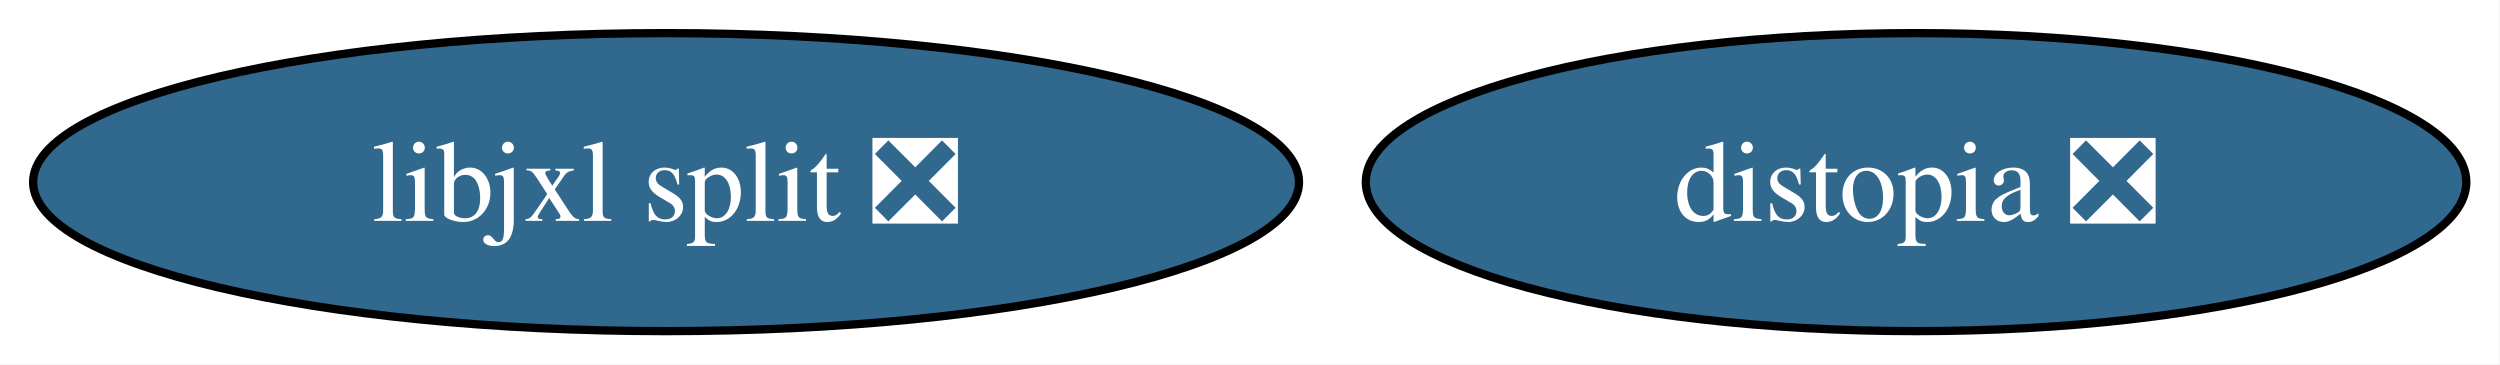
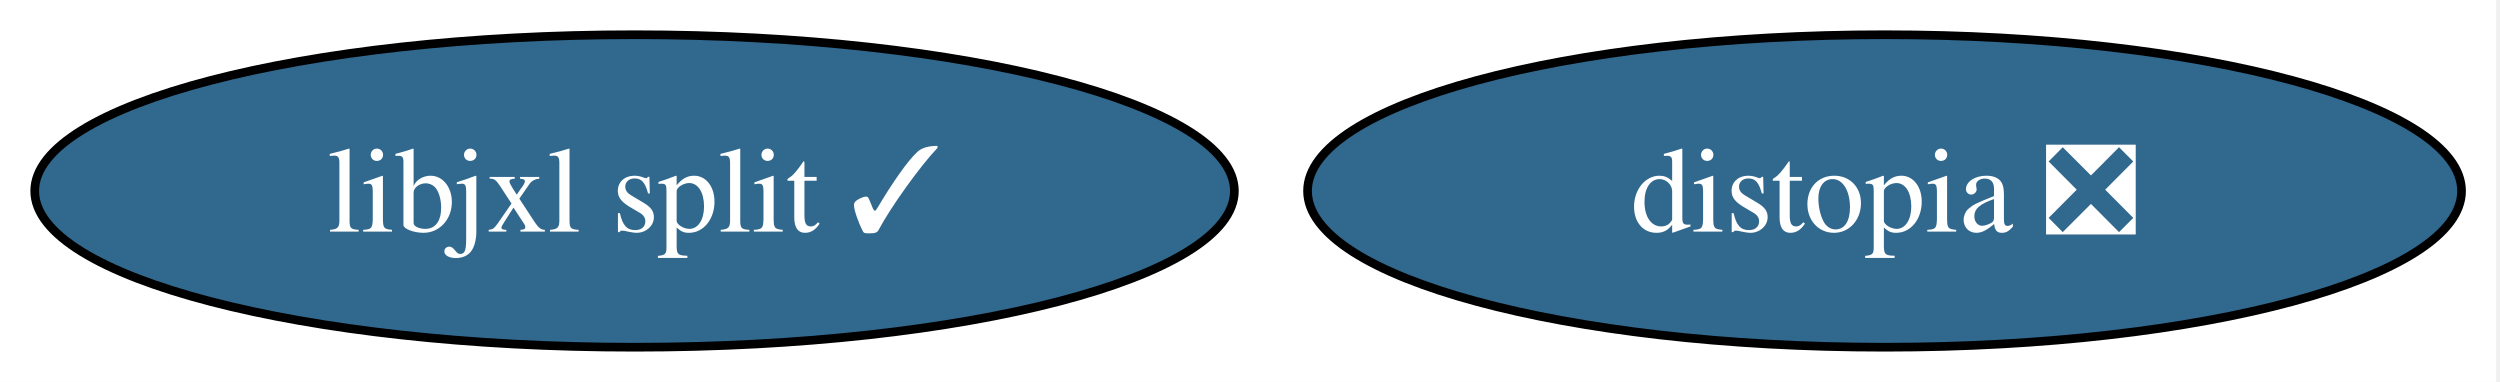
- <svg xmlns="http://www.w3.org/2000/svg" xmlns:xlink="http://www.w3.org/1999/xlink" width="302pt" height="44pt" viewBox="0.00 0.00 302.00 44.00">
+ <svg xmlns="http://www.w3.org/2000/svg" xmlns:xlink="http://www.w3.org/1999/xlink" width="288pt" height="44pt" viewBox="0.00 0.00 288.00 44.00">
  <g id="graph0" class="graph" transform="scale(1 1) rotate(0) translate(4 40)">
-     <polygon fill="white" stroke="none" points="-4,4 -4,-40 297.93,-40 297.93,4 -4,4" />
+     <polygon fill="white" stroke="none" points="-4,4 -4,-40 283.56,-40 283.56,4 -4,4" />
    <g id="node1" class="node">
      <g id="a_node1">
        <a xlink:href="https://github.com/conda-forge/distopia-feedstock/pull/20" xlink:title="distopia ❎">
-           <ellipse fill="#31688e" stroke="black" cx="227.46" cy="-18" rx="66.47" ry="18" />
-           <text xml:space="preserve" text-anchor="middle" x="227.46" y="-13.32" font-family="Times,serif" font-size="14.00" fill="white">distopia ❎</text>
+           <ellipse fill="#31688e" stroke="black" cx="213.1" cy="-18" rx="66.47" ry="18" />
+           <text xml:space="preserve" text-anchor="middle" x="213.1" y="-13.32" font-family="Times,serif" font-size="14.00" fill="white">distopia ❎</text>
        </a>
      </g>
    </g>
    <g id="node2" class="node">
      <g id="a_node2">
-         <a xlink:href="https://github.com/conda-forge/libjxl-split-feedstock/pull/36" xlink:title="libjxl split ❎">
-           <ellipse fill="#31688e" stroke="black" cx="76.46" cy="-18" rx="76.46" ry="18" />
-           <text xml:space="preserve" text-anchor="middle" x="76.46" y="-13.32" font-family="Times,serif" font-size="14.00" fill="white">libjxl split ❎</text>
+         <a xlink:href="https://github.com/conda-forge/libjxl-split-feedstock/pull/36" xlink:title="libjxl split ✓">
+           <ellipse fill="#31688e" stroke="black" cx="69.1" cy="-18" rx="69.1" ry="18" />
+           <text xml:space="preserve" text-anchor="middle" x="69.1" y="-13.32" font-family="Times,serif" font-size="14.00" fill="white">libjxl split ✓</text>
        </a>
      </g>
    </g>
  </g>
</svg>
